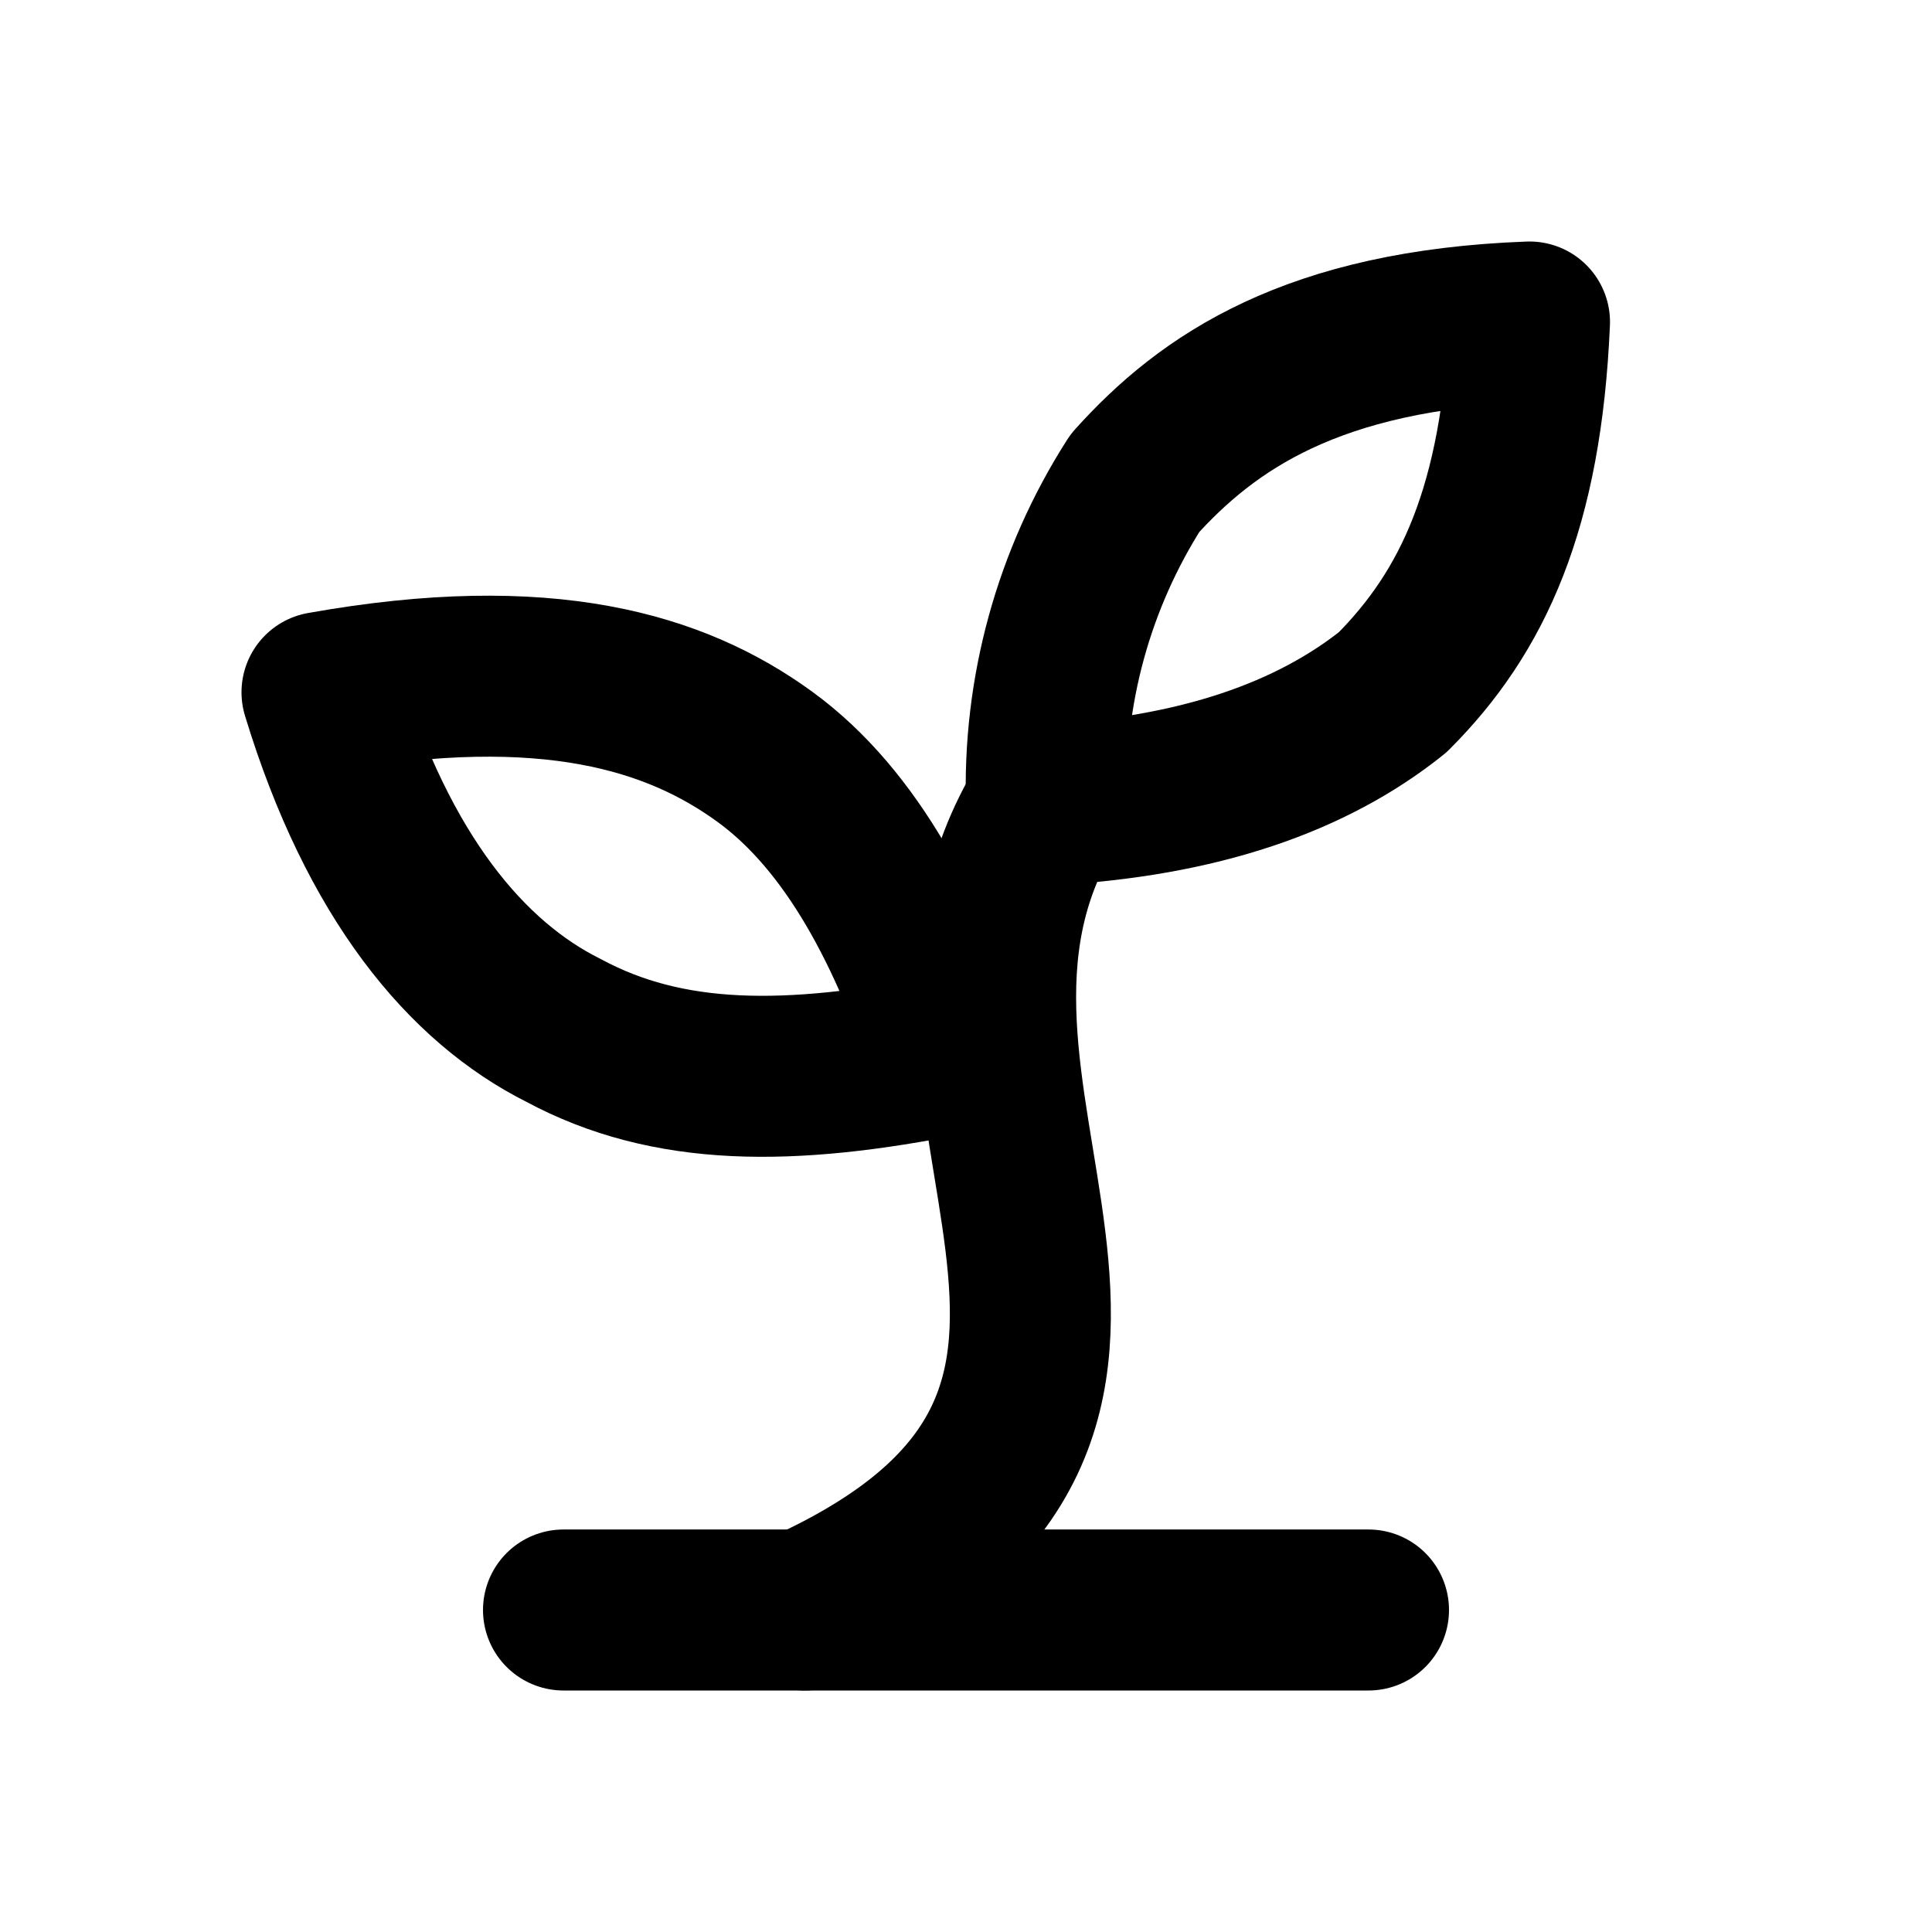
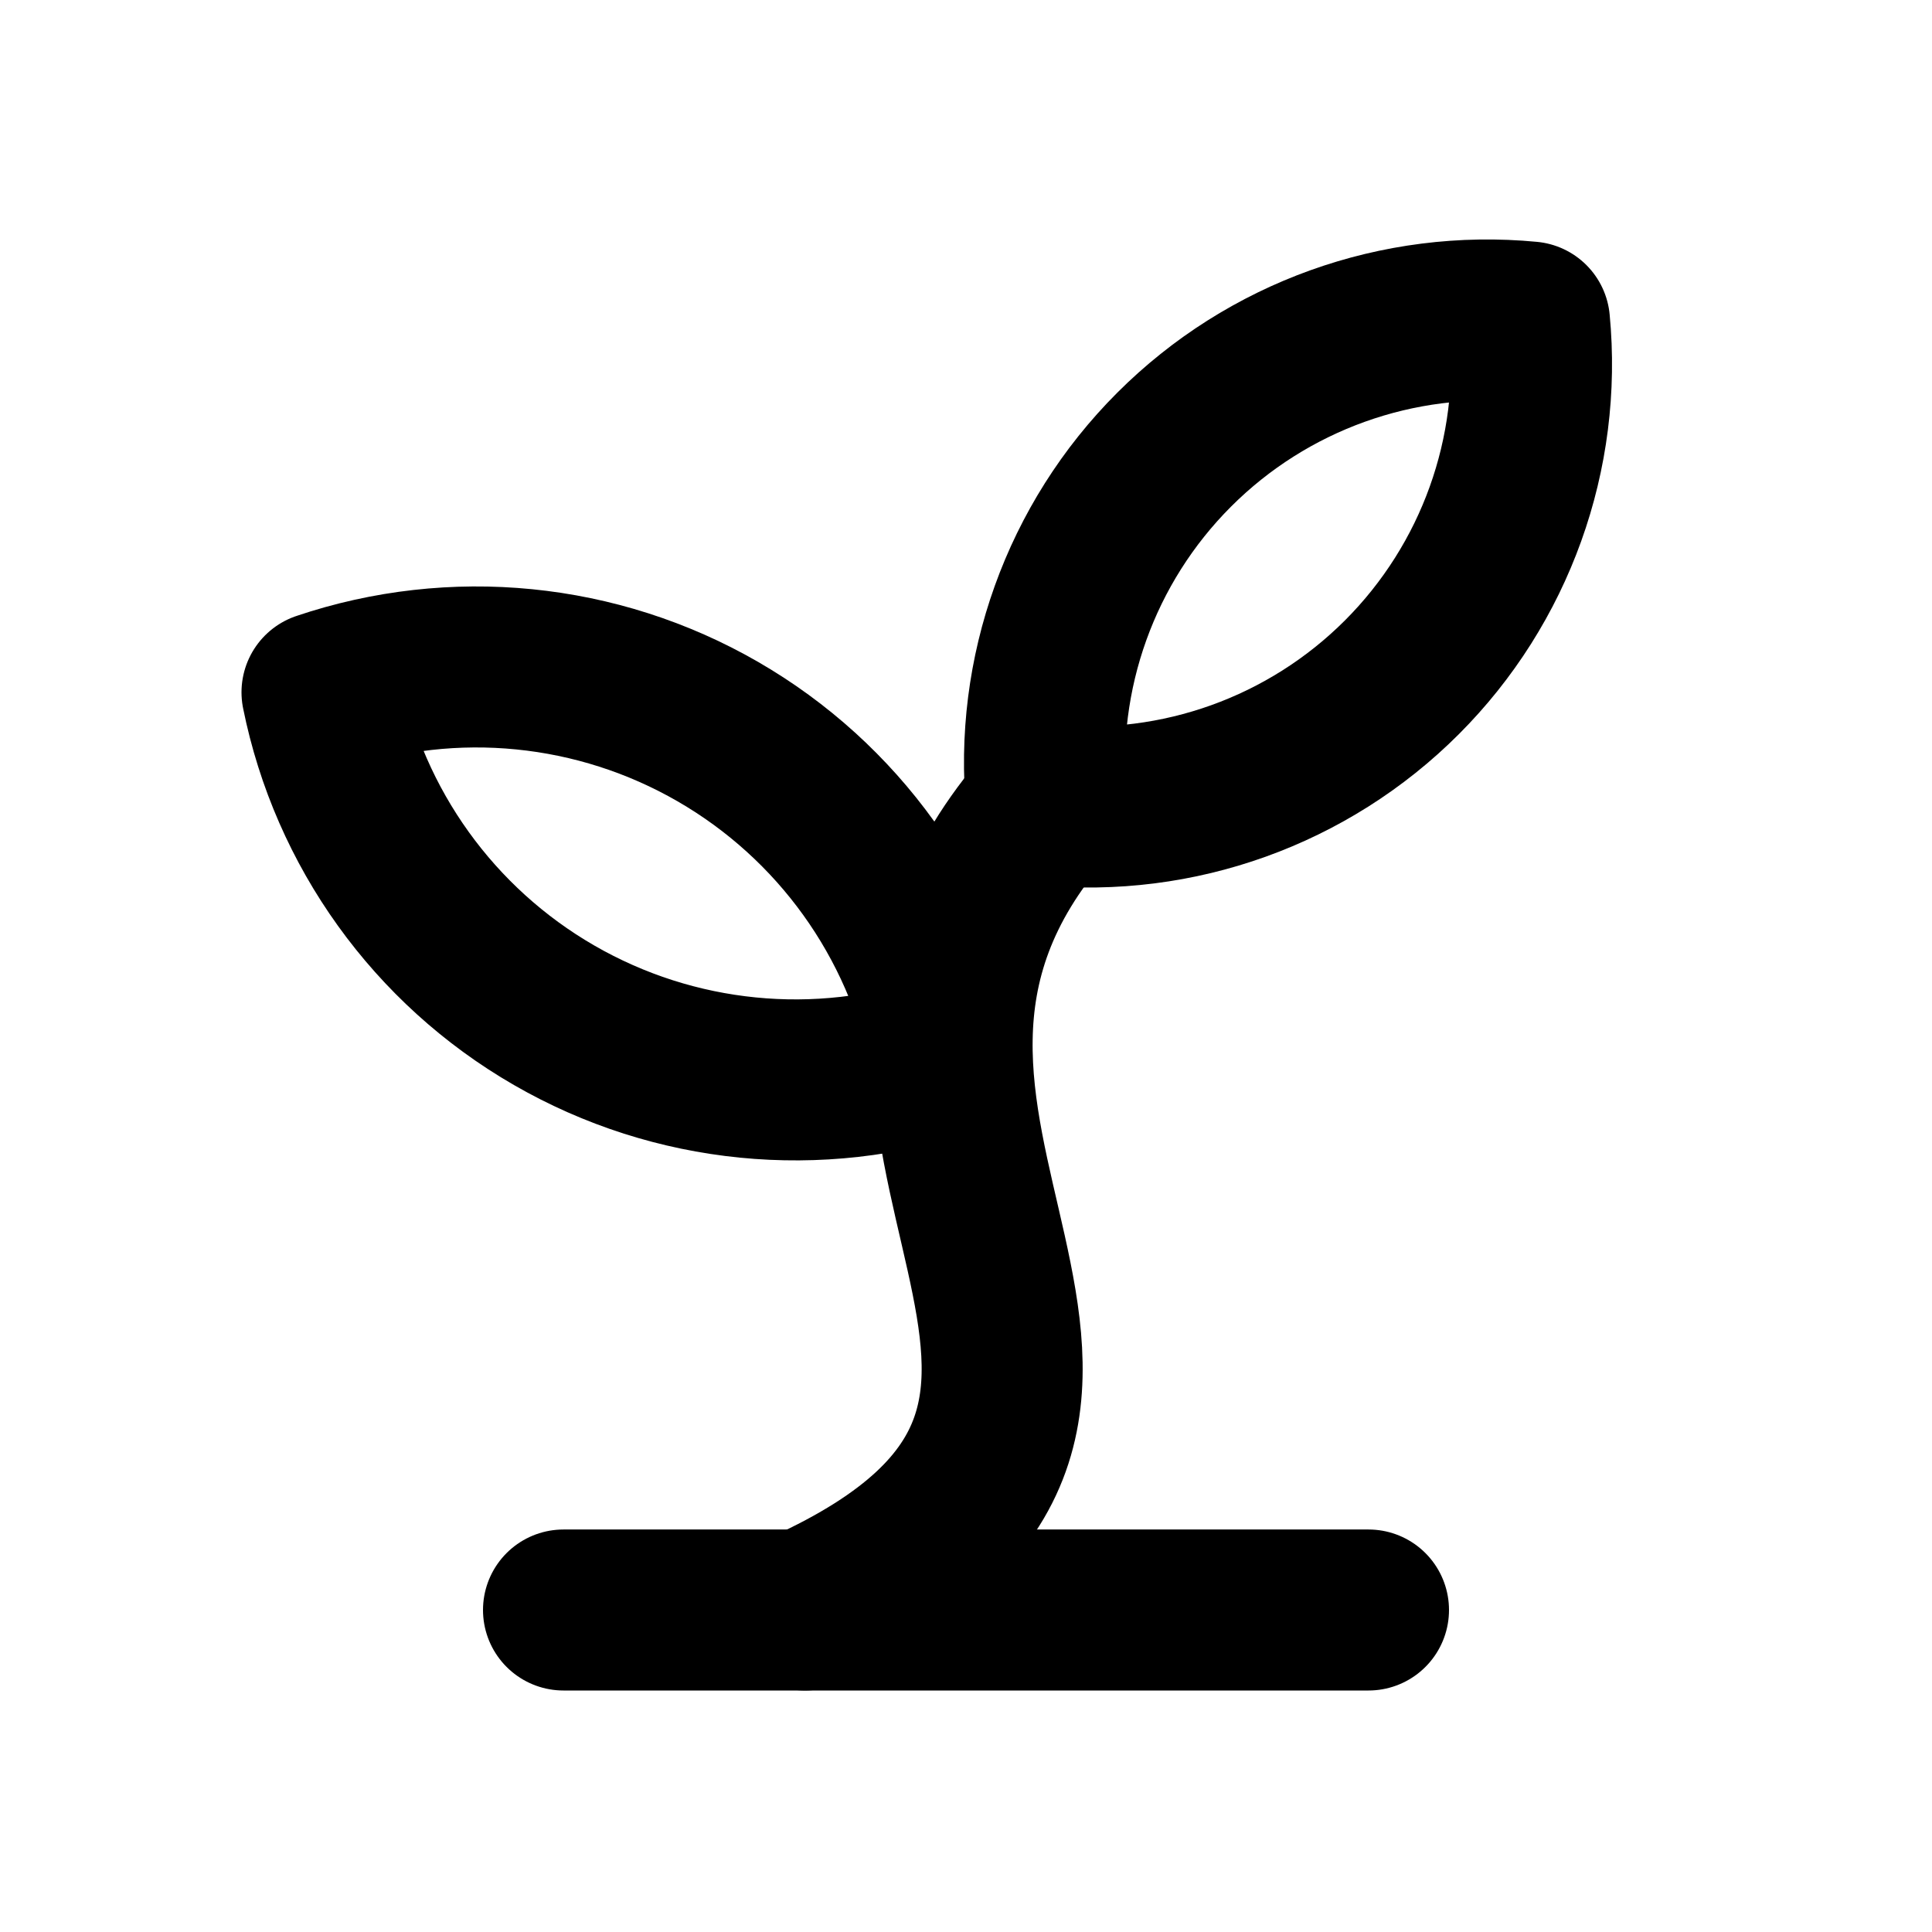
<svg xmlns="http://www.w3.org/2000/svg" width="24" height="24" viewBox="0 0 24 24" fill="none" stroke="currentColor" stroke-width="2" stroke-linecap="round" stroke-linejoin="round">
+   <path d="M10 20c5.5-2.5-.5-6 3-10" />
+   <path d="M11.8 13.1A6 6 0 0 0 4 8.6a6 6 0 0 0 7.8 4.5" />
+   <path d="M13 10a5.5 5.5 0 0 0 6-6 5.5 5.5 0 0 0-6 6" />
  <path d="M7 20h10" />
-   <path d="M10 20c5.5-2.5.8-6.4 3-10" />
-   <path d="M9.5 9.4c1.1.8 1.8 2.2 2.3 3.7-2 .4-3.5.4-4.8-.3-1.2-.6-2.3-1.9-3-4.2 2.8-.5 4.4 0 5.5.8z" />
-   <path d="M14.1 6a7 7 0 0 0-1.1 4c1.9-.1 3.3-.6 4.3-1.4 1-1 1.6-2.3 1.7-4.6-2.7.1-4 1-4.9 2z" />
</svg>
